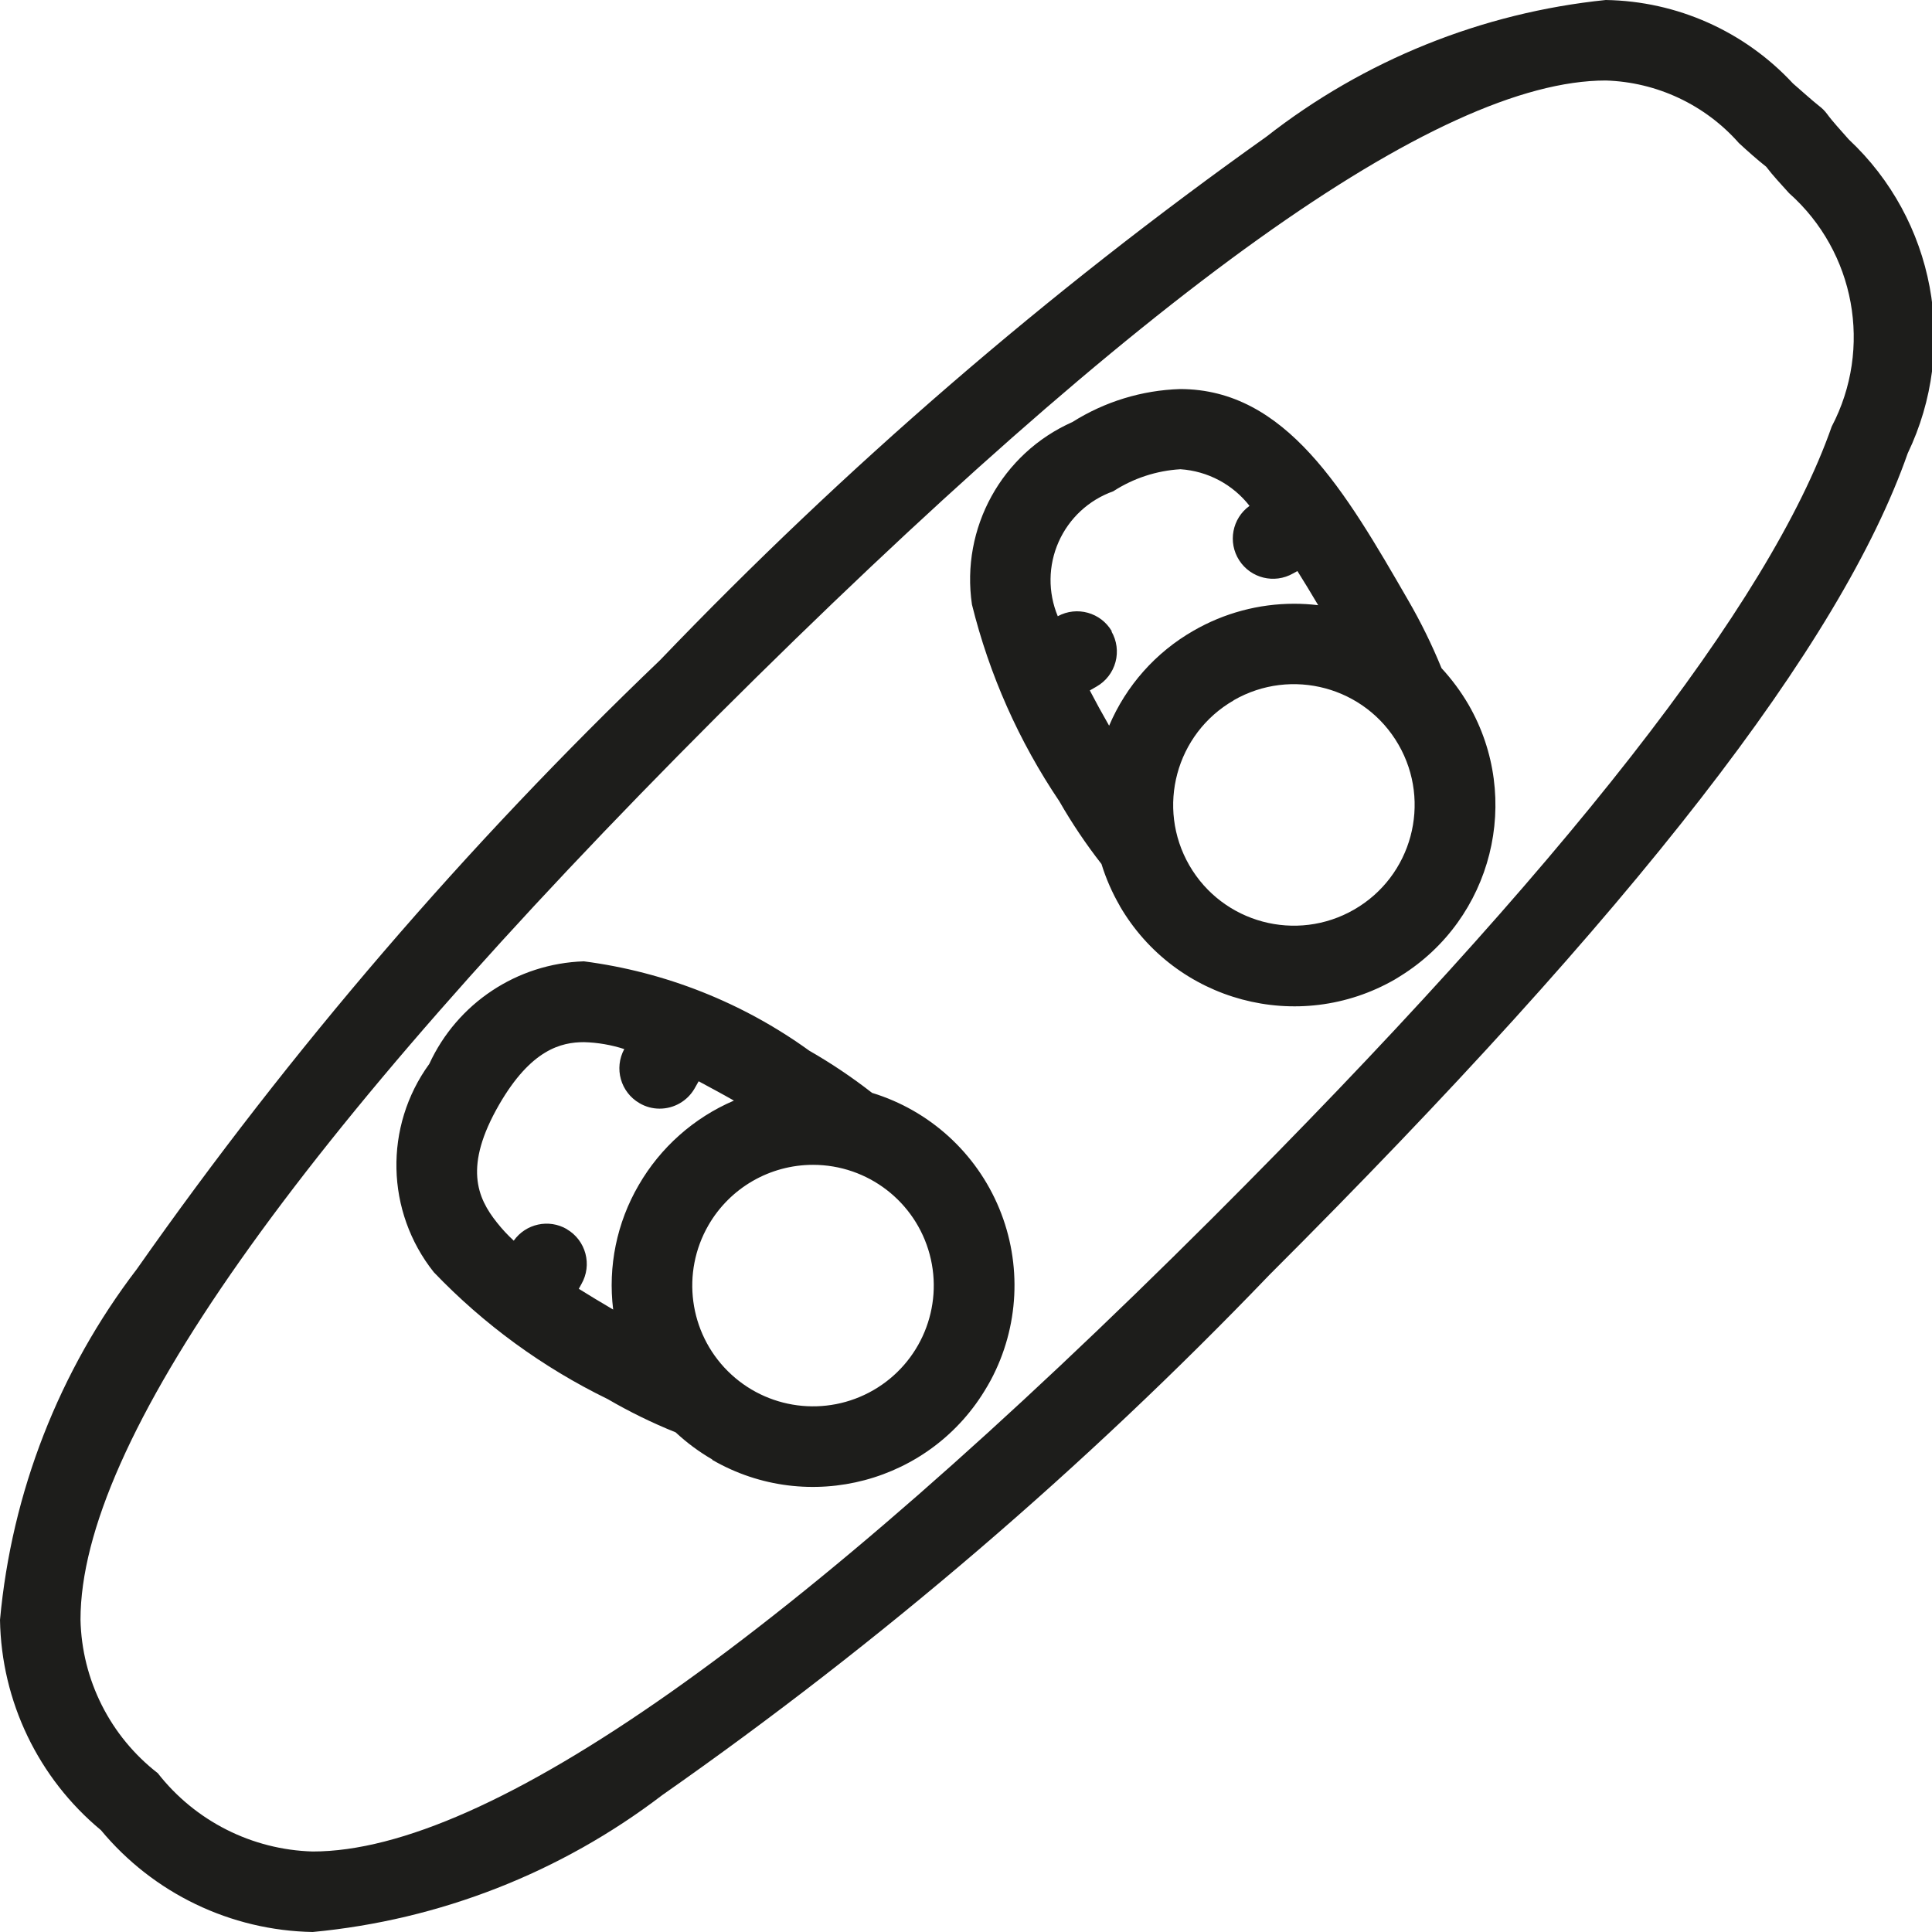
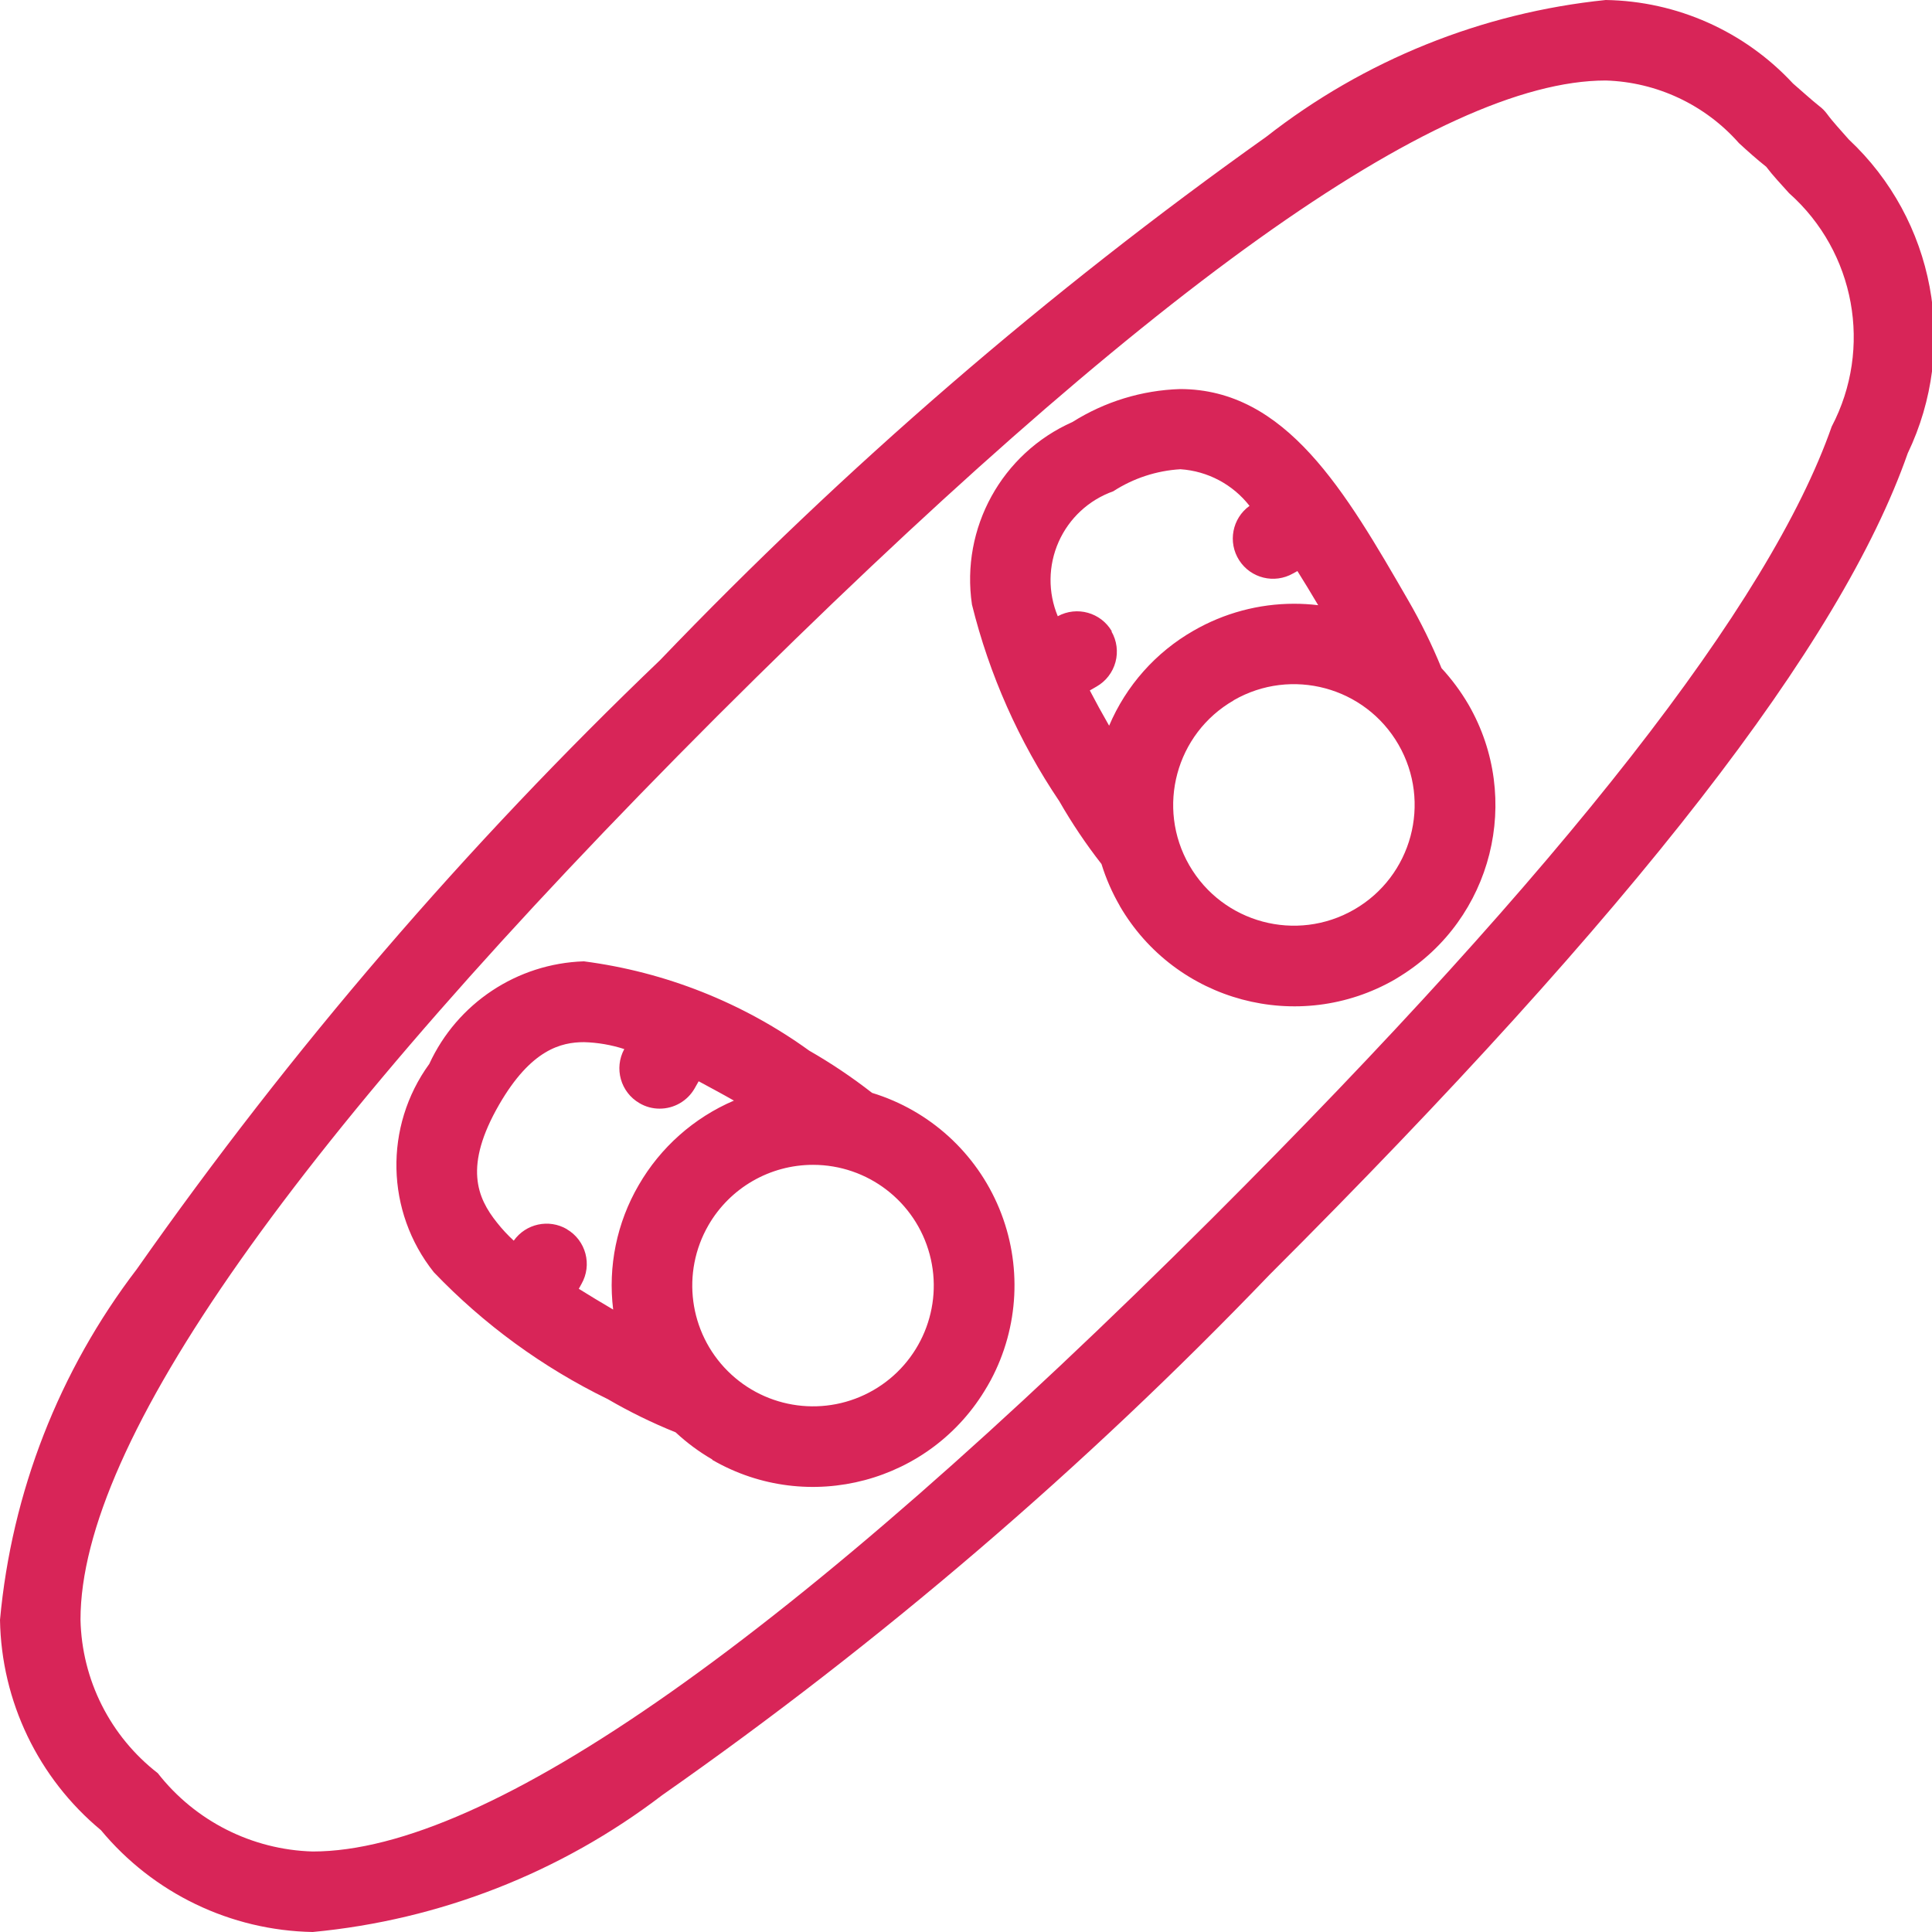
<svg xmlns="http://www.w3.org/2000/svg" viewBox="0 0 24 24" fill="#d82558">
  <defs>
-     <style>.transparent{opacity:0;}.cls-3201019{fill:#1d1d1b;}</style>
+     <style>.transparent{opacity:0;}.cls-45445549{fill:#1d1d1b;}</style>
  </defs>
  <g id="Calque_2" data-name="Calque 2">
    <g id="Calque_1-2" data-name="Calque 1">
      <rect class="transparent" width="24" height="24" />
      <g id="PICTO_WAKEBOARD-2" data-name="PICTO WAKEBOARD-2">
        <path id="PICTO_WAKEBAORD" data-name="PICTO WAKEBAORD" class="cls-3201019" d="M1.254,22.735A3.47,3.47,0,0,1,0,20.123a8.438,8.438,0,0,1,1.7-4.358A51.111,51.111,0,0,1,8.2,8.2a52.783,52.783,0,0,1,7.529-6.5A8.2,8.2,0,0,1,19.947,0a3.242,3.242,0,0,1,2.326,1.037c.116.1.225.2.323.278a.484.484,0,0,1,.1.1c.073.1.168.2.27.317a3.355,3.355,0,0,1,.732,3.9C22.869,8,20.317,11.294,15.769,15.837A51.006,51.006,0,0,1,8.226,22.3,8.458,8.458,0,0,1,3.884,24,3.5,3.5,0,0,1,1.254,22.735ZM8.906,8.9C3.657,14.153,1,17.926,1,20.12a2.481,2.481,0,0,0,.96,1.907l0,0A2.534,2.534,0,0,0,3.884,23c2.184,0,5.943-2.647,11.176-7.868,4.38-4.375,6.927-7.642,7.694-9.833a2.392,2.392,0,0,0-.53-2.9c-.1-.112-.2-.217-.284-.328-.114-.09-.225-.189-.338-.293A2.3,2.3,0,0,0,19.947,1C17.872,1,14.2,3.617,8.906,8.9Zm-.058,9.23a2.505,2.505,0,0,1-.455-.337,6.46,6.46,0,0,1-.844-.413,7.594,7.594,0,0,1-2.16-1.576,2.138,2.138,0,0,1-.056-2.588,2.193,2.193,0,0,1,1.92-1.274,6.132,6.132,0,0,1,2.8,1.11,6.6,6.6,0,0,1,.78.524,2.5,2.5,0,0,1,1.475,3.568l-.041.073-.005.008A2.5,2.5,0,0,1,8.848,18.135ZM8.8,15.221a1.5,1.5,0,1,0,1.3-.751A1.5,1.5,0,0,0,8.8,15.221Zm-1.76.048a.5.5,0,0,1,.182.683l-.032.058c.136.085.279.171.427.258a2.47,2.47,0,0,1,.317-1.546,2.506,2.506,0,0,1,1.183-1.05c-.147-.084-.3-.165-.438-.24l-.051.09a.5.5,0,0,1-.434.25.489.489,0,0,1-.25-.068.5.5,0,0,1-.189-.672,1.779,1.779,0,0,0-.5-.086c-.283,0-.658.09-1.054.775-.442.766-.275,1.157-.027,1.467a1.916,1.916,0,0,0,.208.224.5.5,0,0,1,.66-.143Zm6.87-4.017a2.522,2.522,0,0,1-.227-.519,6.6,6.6,0,0,1-.524-.78A7.657,7.657,0,0,1,12.074,7.51a2.139,2.139,0,0,1,1.249-2.268,2.661,2.661,0,0,1,1.336-.409c1.318,0,2.054,1.273,2.833,2.622a6.818,6.818,0,0,1,.415.845,2.614,2.614,0,0,1,.336.454,2.5,2.5,0,0,1-.847,3.371c-.021.014-.046.029-.068.042h0a2.508,2.508,0,0,1-3.419-.915ZM15.326,8.7a1.5,1.5,0,0,0-.552,2.049h0a1.5,1.5,0,1,0,.551-2.05Zm-1.519-.856a.5.5,0,0,1-.184.684l-.085.049c.072.138.151.283.24.438a2.471,2.471,0,0,1,1.048-1.18A2.5,2.5,0,0,1,16.075,7.5a2.454,2.454,0,0,1,.3.018c-.088-.15-.176-.293-.258-.424l-.055.03a.5.5,0,0,1-.54-.84,1.189,1.189,0,0,0-.858-.455,1.724,1.724,0,0,0-.835.274,1.17,1.17,0,0,0-.689,1.552.5.5,0,0,1,.672.188Z" />
      </g>
    </g>
  </g>
</svg>
